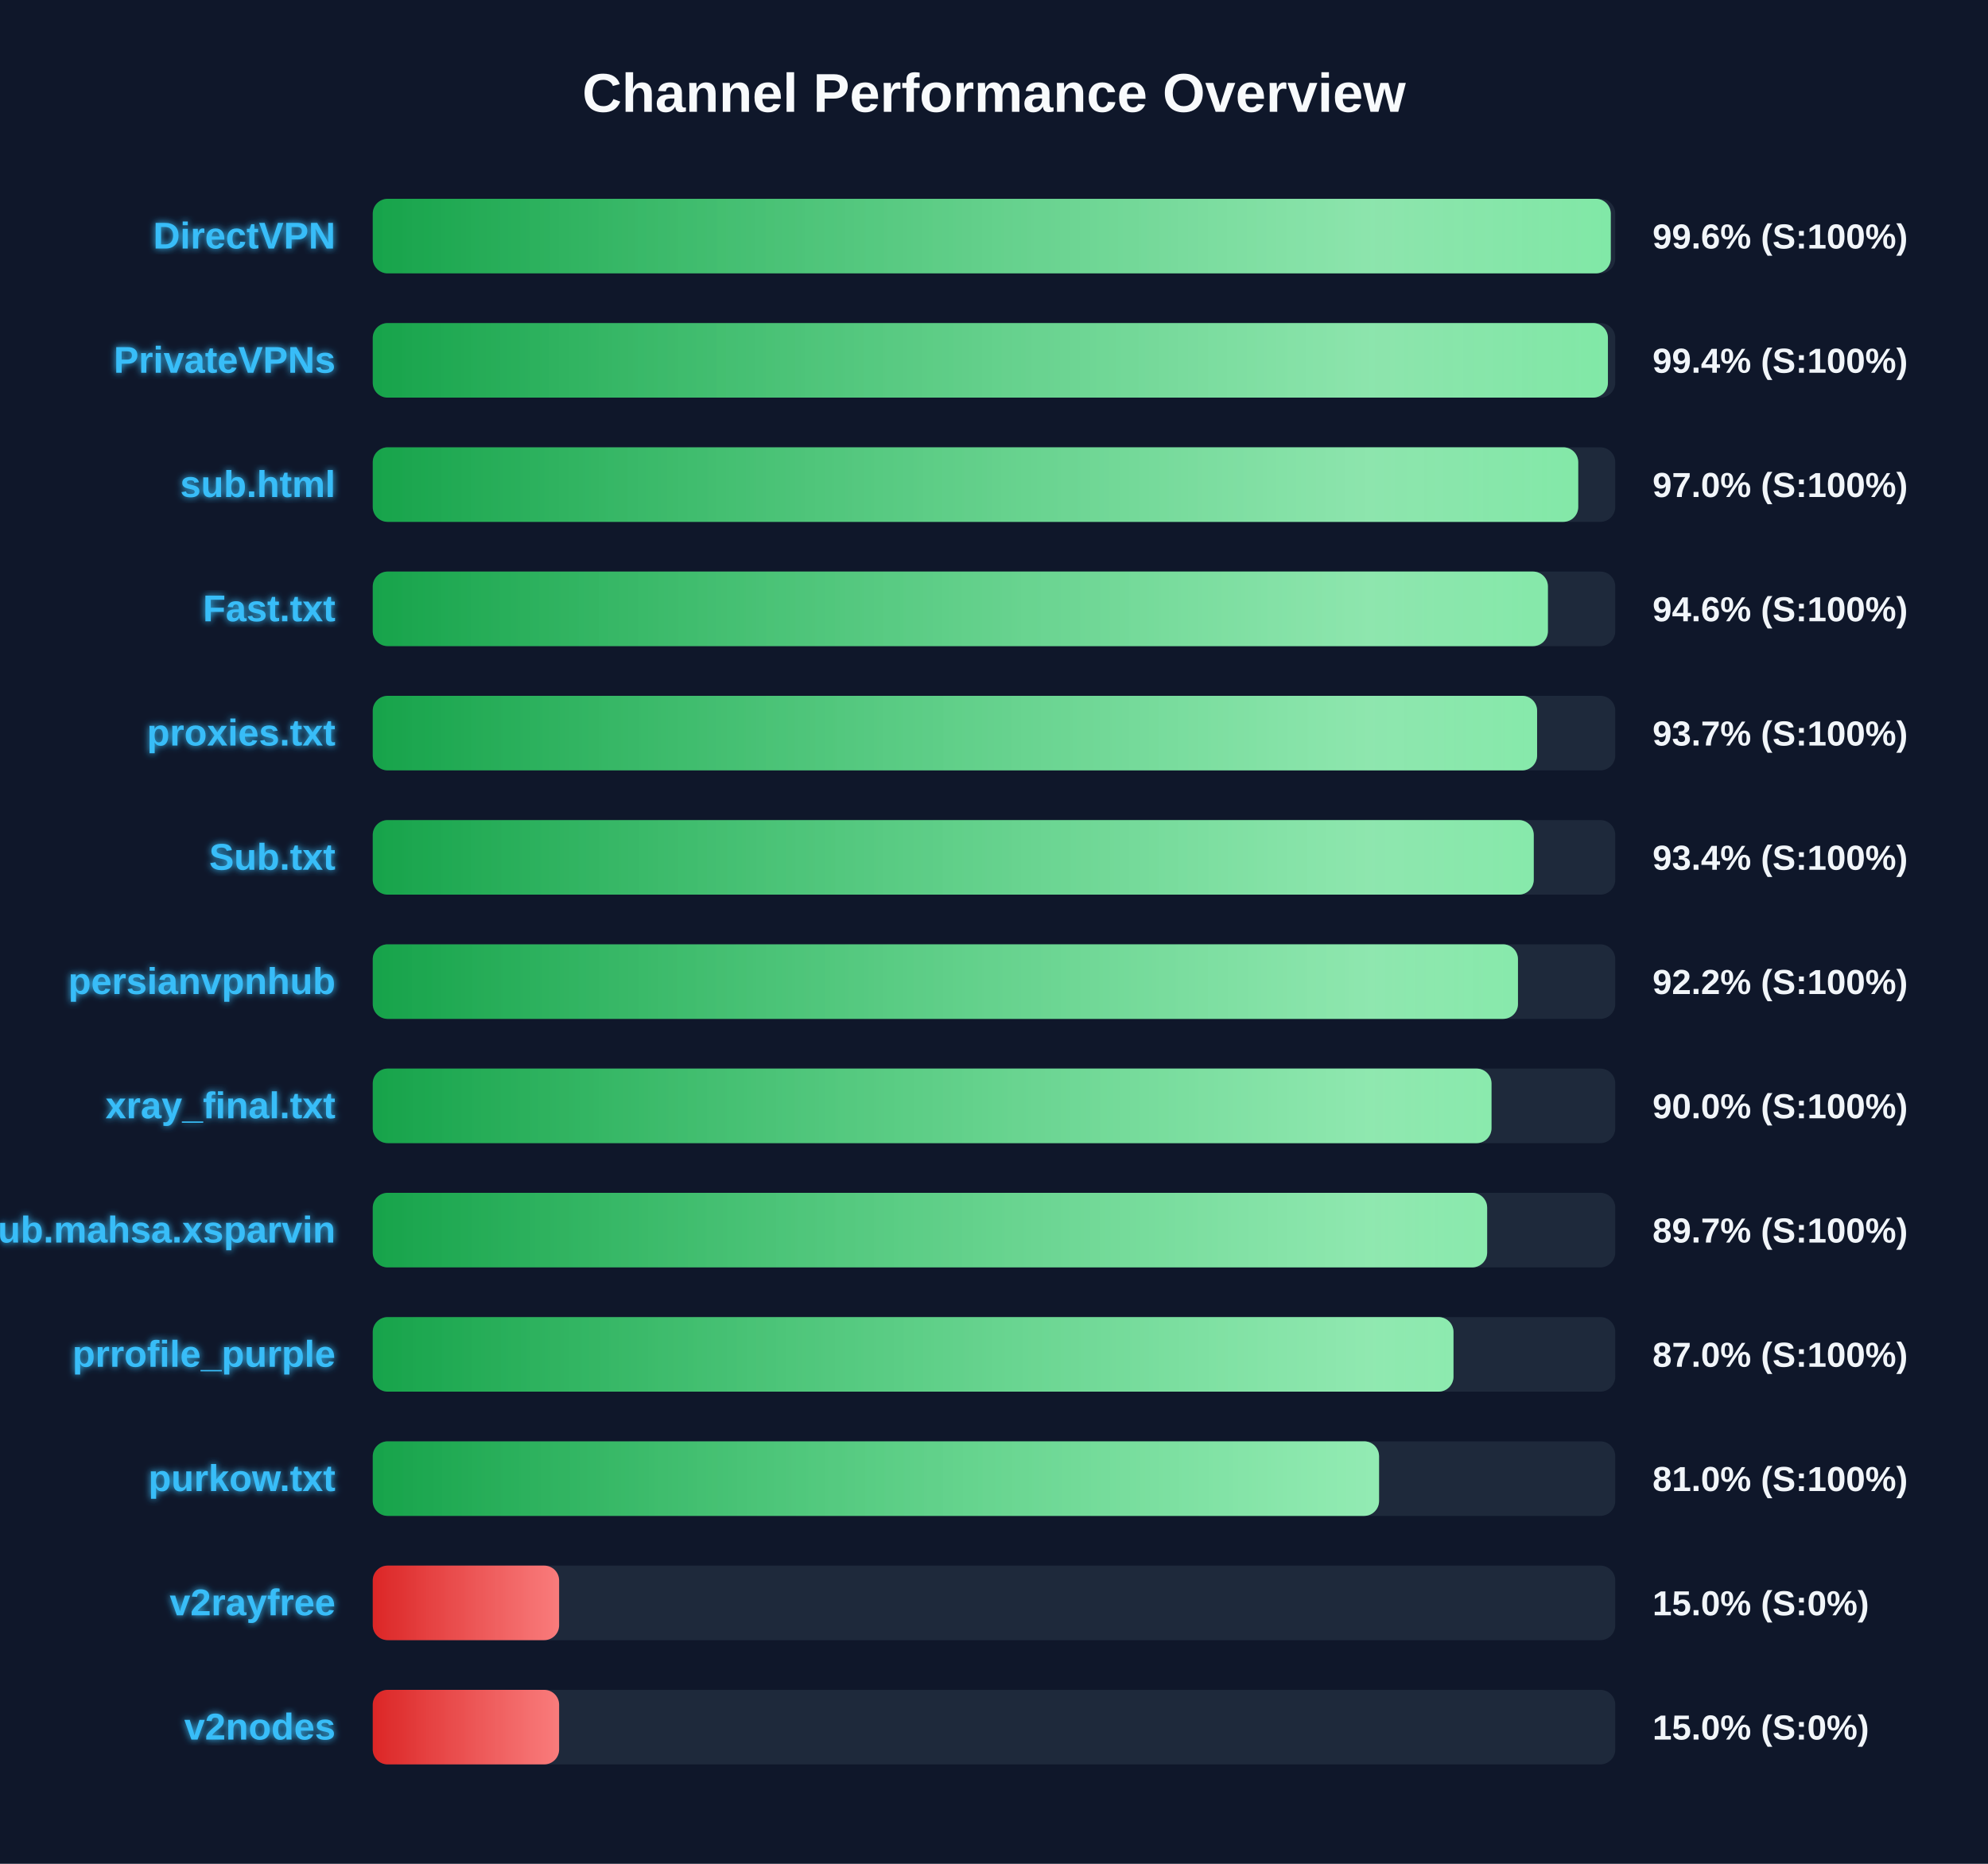
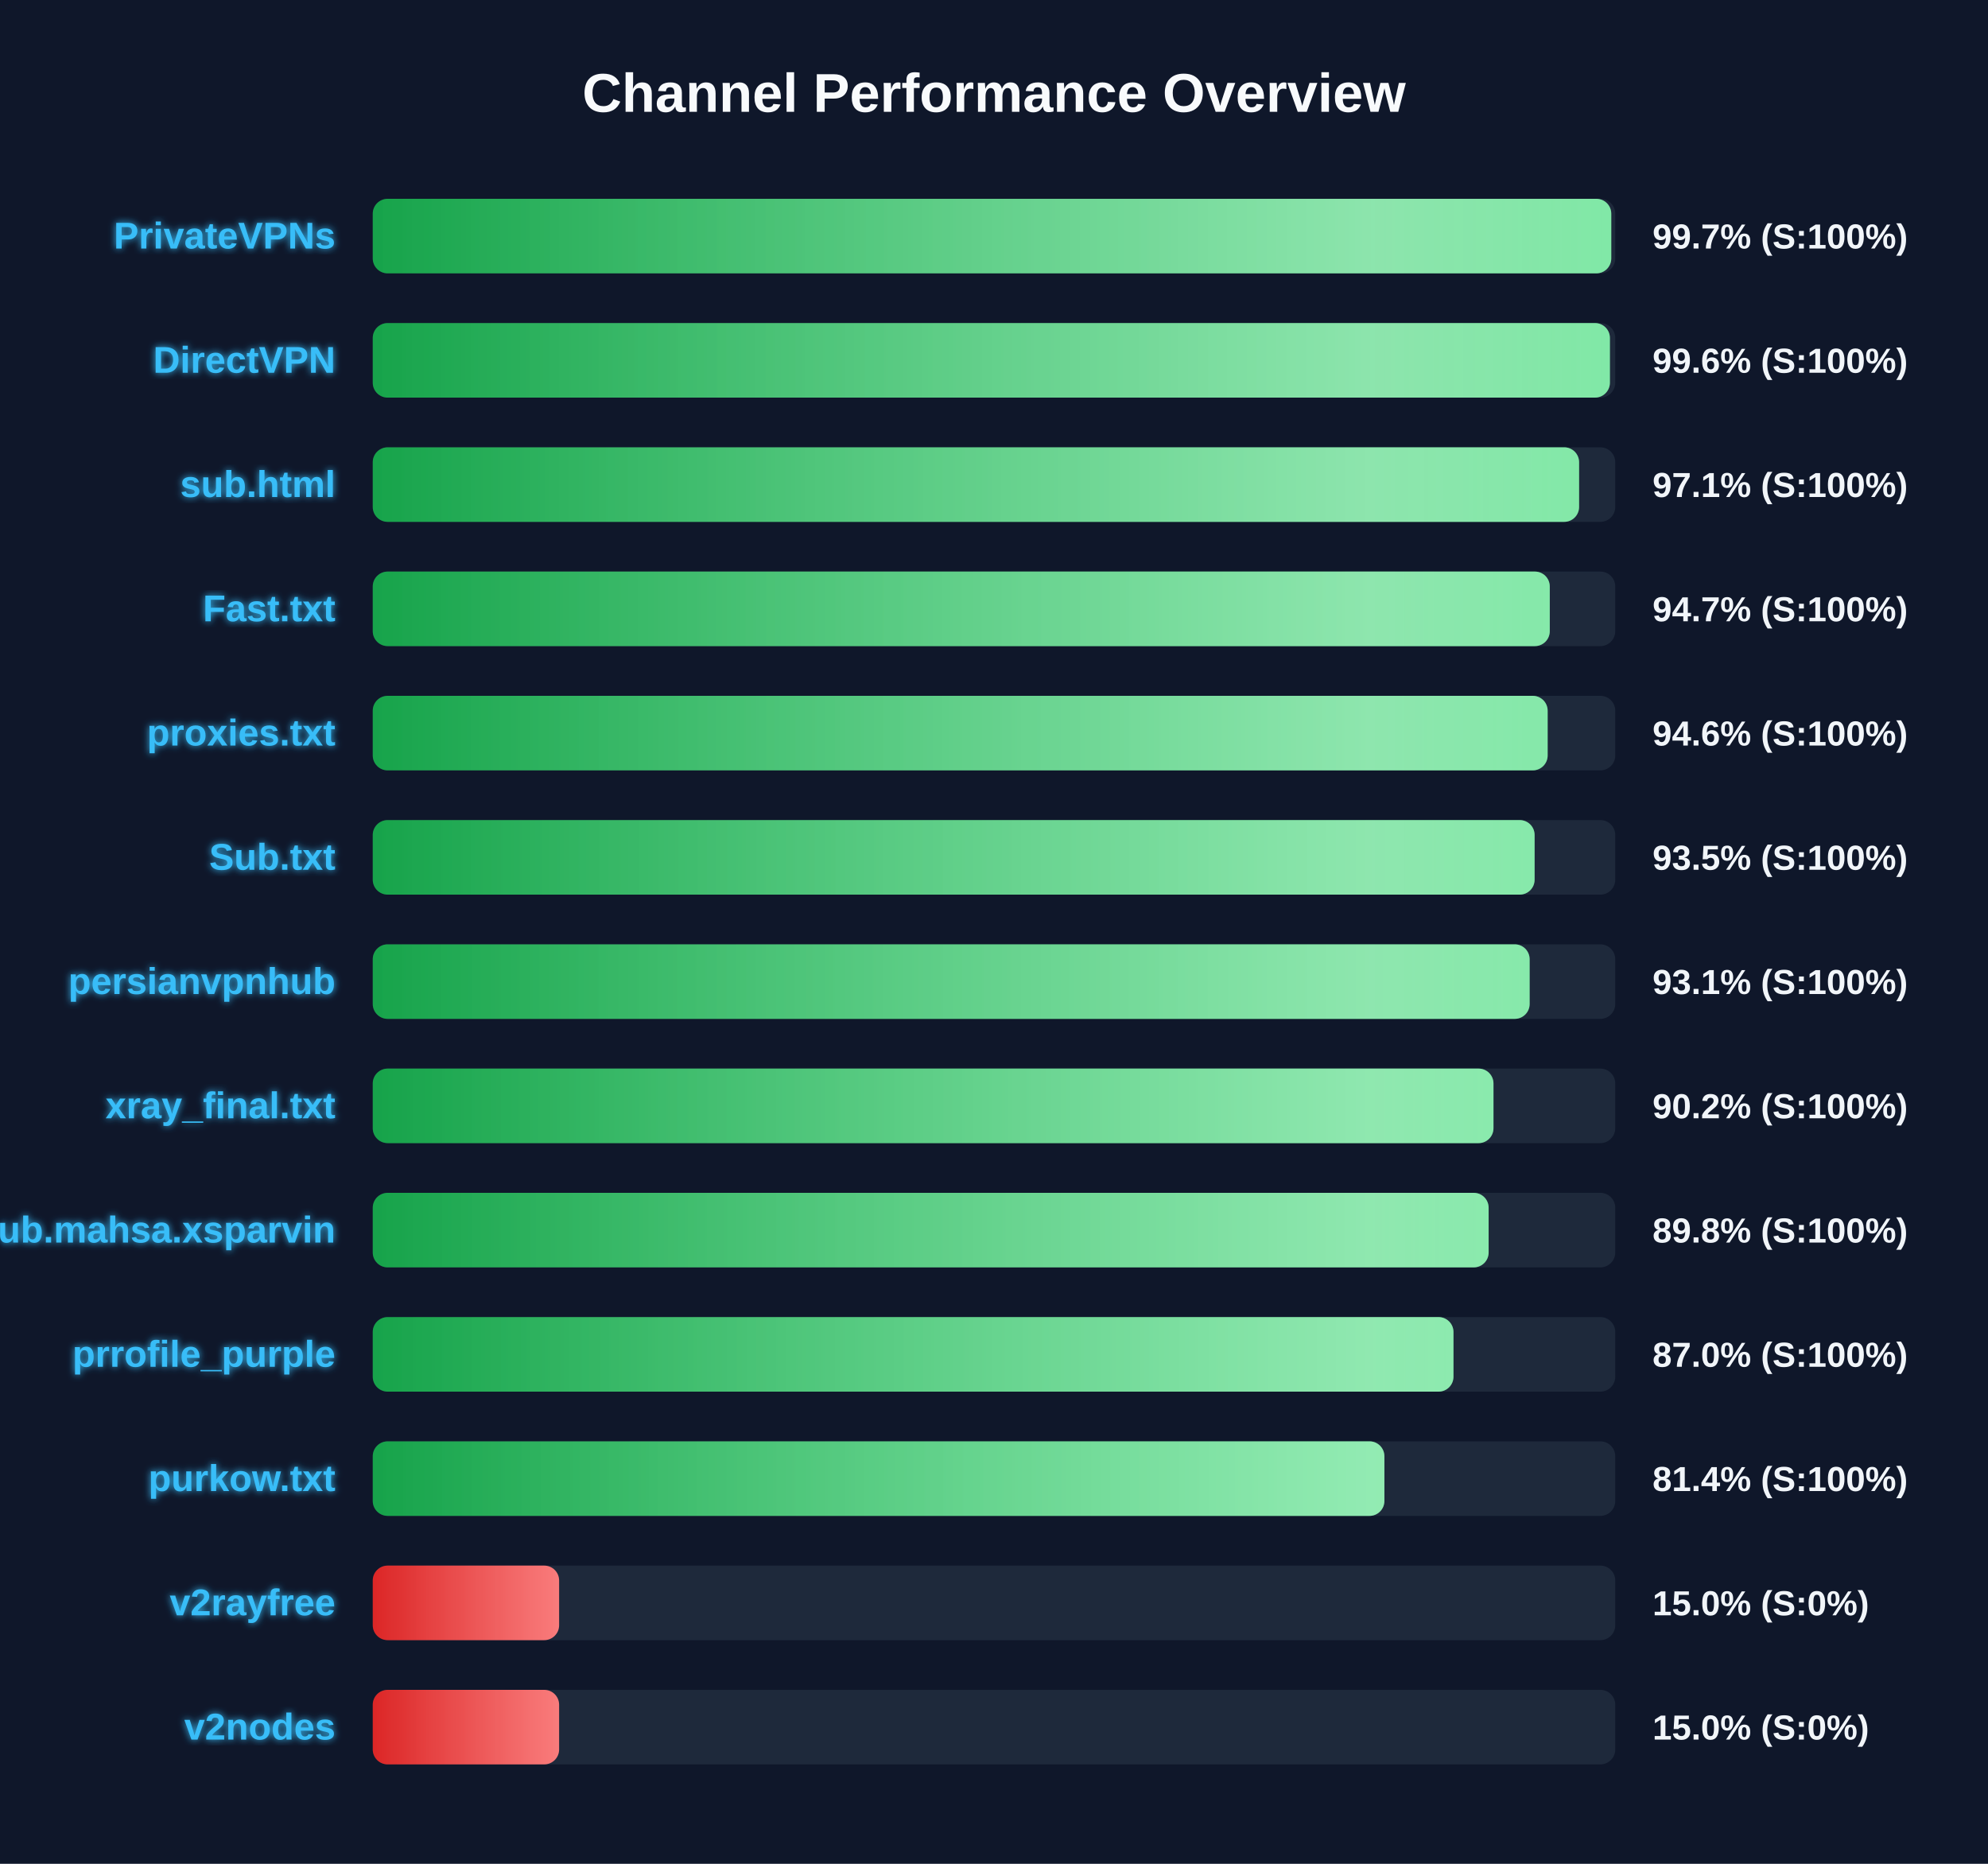
<svg xmlns="http://www.w3.org/2000/svg" width="800" height="750" version="1.1">
  <defs>
    <linearGradient id="grad-green" x1="0%" y1="0%" x2="100%" y2="0%">
      <stop offset="0%" stop-color="#16a34a" />
      <stop offset="100%" stop-color="#4ade80" />
    </linearGradient>
    <linearGradient id="grad-yellow" x1="0%" y1="0%" x2="100%" y2="0%">
      <stop offset="0%" stop-color="#ca8a04" />
      <stop offset="100%" stop-color="#fde047" />
    </linearGradient>
    <linearGradient id="grad-red" x1="0%" y1="0%" x2="100%" y2="0%">
      <stop offset="0%" stop-color="#dc2626" />
      <stop offset="100%" stop-color="#f87171" />
    </linearGradient>
    <linearGradient id="shimmer" x1="0%" y1="0%" x2="100%" y2="0%">
      <stop offset="0%" stop-color="rgba(255,255,255,0)" />
      <stop offset="50%" stop-color="rgba(255,255,255,0.4)" />
      <stop offset="100%" stop-color="rgba(255,255,255,0)" />
    </linearGradient>
    <filter id="glow" x="-20%" y="-20%" width="140%" height="140%">
      <feGaussianBlur stdDeviation="1.5" result="blur" />
      <feComposite in="SourceGraphic" in2="blur" operator="over" />
    </filter>
  </defs>
  <style>
        .bg-rect { fill: #0f172a; }
        .title { font: bold 22px 'Segoe UI', Arial, sans-serif; fill: #f8fafc; }
        .row { font: bold 15px 'Segoe UI', Arial, sans-serif; fill: #38bdf8; filter: url(#glow); }
        .score { font: bold 14px 'Segoe UI', Arial, sans-serif; fill: #f1f5f9; }
        @keyframes shimmer-anim {
            0% { transform: translateX(-100%); }
            100% { transform: translateX(200%); }
        }
        .shimmer-rect {
            animation: shimmer-anim 2.5s infinite linear;
        }
    </style>
  <rect width="100%" height="100%" class="bg-rect" />
  <text x="400" y="45" text-anchor="middle" class="title">Channel Performance Overview</text>
  <rect x="150" y="80" width="500" height="30" fill="#1e293b" rx="6" />
  <clipPath id="clip-0">
-     <rect x="150" y="80" width="498.2" height="30" rx="6" />
+     <rect x="150" y="80" width="498.4" height="30" rx="6" />
  </clipPath>
-   <rect x="150" y="80" width="498.2" height="30" fill="url(#grad-green)" rx="6" />
+   <rect x="150" y="80" width="498.4" height="30" fill="url(#grad-green)" rx="6" />
  <g clip-path="url(#clip-0)">
    <rect x="150" y="80" width="100%" height="30" fill="url(#shimmer)" class="shimmer-rect" />
  </g>
-   <text x="135" y="100" text-anchor="end" class="row">DirectVPN</text>
-   <text x="665" y="100" text-anchor="start" class="score">99.6% (S:100%)</text>
+   <text x="135" y="100" text-anchor="end" class="row">PrivateVPNs</text>
+   <text x="665" y="100" text-anchor="start" class="score">99.7% (S:100%)</text>
  <rect x="150" y="130" width="500" height="30" fill="#1e293b" rx="6" />
  <clipPath id="clip-1">
-     <rect x="150" y="130" width="497.05" height="30" rx="6" />
+     <rect x="150" y="130" width="497.85" height="30" rx="6" />
  </clipPath>
-   <rect x="150" y="130" width="497.05" height="30" fill="url(#grad-green)" rx="6" />
+   <rect x="150" y="130" width="497.85" height="30" fill="url(#grad-green)" rx="6" />
  <g clip-path="url(#clip-1)">
    <rect x="150" y="130" width="100%" height="30" fill="url(#shimmer)" class="shimmer-rect" />
  </g>
-   <text x="135" y="150" text-anchor="end" class="row">PrivateVPNs</text>
-   <text x="665" y="150" text-anchor="start" class="score">99.4% (S:100%)</text>
+   <text x="135" y="150" text-anchor="end" class="row">DirectVPN</text>
+   <text x="665" y="150" text-anchor="start" class="score">99.6% (S:100%)</text>
  <rect x="150" y="180" width="500" height="30" fill="#1e293b" rx="6" />
  <clipPath id="clip-2">
-     <rect x="150" y="180" width="485.1" height="30" rx="6" />
+     <rect x="150" y="180" width="485.45" height="30" rx="6" />
  </clipPath>
-   <rect x="150" y="180" width="485.1" height="30" fill="url(#grad-green)" rx="6" />
+   <rect x="150" y="180" width="485.45" height="30" fill="url(#grad-green)" rx="6" />
  <g clip-path="url(#clip-2)">
    <rect x="150" y="180" width="100%" height="30" fill="url(#shimmer)" class="shimmer-rect" />
  </g>
  <text x="135" y="200" text-anchor="end" class="row">sub.html</text>
-   <text x="665" y="200" text-anchor="start" class="score">97.0% (S:100%)</text>
+   <text x="665" y="200" text-anchor="start" class="score">97.1% (S:100%)</text>
  <rect x="150" y="230" width="500" height="30" fill="#1e293b" rx="6" />
  <clipPath id="clip-3">
-     <rect x="150" y="230" width="472.9" height="30" rx="6" />
+     <rect x="150" y="230" width="473.65" height="30" rx="6" />
  </clipPath>
-   <rect x="150" y="230" width="472.9" height="30" fill="url(#grad-green)" rx="6" />
+   <rect x="150" y="230" width="473.65" height="30" fill="url(#grad-green)" rx="6" />
  <g clip-path="url(#clip-3)">
    <rect x="150" y="230" width="100%" height="30" fill="url(#shimmer)" class="shimmer-rect" />
  </g>
  <text x="135" y="250" text-anchor="end" class="row">Fast.txt</text>
-   <text x="665" y="250" text-anchor="start" class="score">94.6% (S:100%)</text>
+   <text x="665" y="250" text-anchor="start" class="score">94.7% (S:100%)</text>
  <rect x="150" y="280" width="500" height="30" fill="#1e293b" rx="6" />
  <clipPath id="clip-4">
-     <rect x="150" y="280" width="468.55" height="30" rx="6" />
+     <rect x="150" y="280" width="472.8" height="30" rx="6" />
  </clipPath>
-   <rect x="150" y="280" width="468.55" height="30" fill="url(#grad-green)" rx="6" />
+   <rect x="150" y="280" width="472.8" height="30" fill="url(#grad-green)" rx="6" />
  <g clip-path="url(#clip-4)">
    <rect x="150" y="280" width="100%" height="30" fill="url(#shimmer)" class="shimmer-rect" />
  </g>
  <text x="135" y="300" text-anchor="end" class="row">proxies.txt</text>
-   <text x="665" y="300" text-anchor="start" class="score">93.7% (S:100%)</text>
+   <text x="665" y="300" text-anchor="start" class="score">94.6% (S:100%)</text>
  <rect x="150" y="330" width="500" height="30" fill="#1e293b" rx="6" />
  <clipPath id="clip-5">
-     <rect x="150" y="330" width="467.2" height="30" rx="6" />
+     <rect x="150" y="330" width="467.55" height="30" rx="6" />
  </clipPath>
-   <rect x="150" y="330" width="467.2" height="30" fill="url(#grad-green)" rx="6" />
+   <rect x="150" y="330" width="467.55" height="30" fill="url(#grad-green)" rx="6" />
  <g clip-path="url(#clip-5)">
    <rect x="150" y="330" width="100%" height="30" fill="url(#shimmer)" class="shimmer-rect" />
  </g>
  <text x="135" y="350" text-anchor="end" class="row">Sub.txt</text>
-   <text x="665" y="350" text-anchor="start" class="score">93.4% (S:100%)</text>
+   <text x="665" y="350" text-anchor="start" class="score">93.5% (S:100%)</text>
  <rect x="150" y="380" width="500" height="30" fill="#1e293b" rx="6" />
  <clipPath id="clip-6">
-     <rect x="150" y="380" width="460.85" height="30" rx="6" />
+     <rect x="150" y="380" width="465.55" height="30" rx="6" />
  </clipPath>
-   <rect x="150" y="380" width="460.85" height="30" fill="url(#grad-green)" rx="6" />
+   <rect x="150" y="380" width="465.55" height="30" fill="url(#grad-green)" rx="6" />
  <g clip-path="url(#clip-6)">
    <rect x="150" y="380" width="100%" height="30" fill="url(#shimmer)" class="shimmer-rect" />
  </g>
  <text x="135" y="400" text-anchor="end" class="row">persianvpnhub</text>
-   <text x="665" y="400" text-anchor="start" class="score">92.2% (S:100%)</text>
+   <text x="665" y="400" text-anchor="start" class="score">93.1% (S:100%)</text>
  <rect x="150" y="430" width="500" height="30" fill="#1e293b" rx="6" />
  <clipPath id="clip-7">
-     <rect x="150" y="430" width="450.2" height="30" rx="6" />
+     <rect x="150" y="430" width="451.0" height="30" rx="6" />
  </clipPath>
-   <rect x="150" y="430" width="450.2" height="30" fill="url(#grad-green)" rx="6" />
+   <rect x="150" y="430" width="451.0" height="30" fill="url(#grad-green)" rx="6" />
  <g clip-path="url(#clip-7)">
    <rect x="150" y="430" width="100%" height="30" fill="url(#shimmer)" class="shimmer-rect" />
  </g>
  <text x="135" y="450" text-anchor="end" class="row">xray_final.txt</text>
-   <text x="665" y="450" text-anchor="start" class="score">90.0% (S:100%)</text>
+   <text x="665" y="450" text-anchor="start" class="score">90.2% (S:100%)</text>
  <rect x="150" y="480" width="500" height="30" fill="#1e293b" rx="6" />
  <clipPath id="clip-8">
-     <rect x="150" y="480" width="448.45" height="30" rx="6" />
+     <rect x="150" y="480" width="449.05" height="30" rx="6" />
  </clipPath>
-   <rect x="150" y="480" width="448.45" height="30" fill="url(#grad-green)" rx="6" />
+   <rect x="150" y="480" width="449.05" height="30" fill="url(#grad-green)" rx="6" />
  <g clip-path="url(#clip-8)">
    <rect x="150" y="480" width="100%" height="30" fill="url(#shimmer)" class="shimmer-rect" />
  </g>
  <text x="135" y="500" text-anchor="end" class="row">Sub.mahsa.xsparvin</text>
-   <text x="665" y="500" text-anchor="start" class="score">89.7% (S:100%)</text>
+   <text x="665" y="500" text-anchor="start" class="score">89.8% (S:100%)</text>
  <rect x="150" y="530" width="500" height="30" fill="#1e293b" rx="6" />
  <clipPath id="clip-9">
    <rect x="150" y="530" width="434.9" height="30" rx="6" />
  </clipPath>
  <rect x="150" y="530" width="434.9" height="30" fill="url(#grad-green)" rx="6" />
  <g clip-path="url(#clip-9)">
    <rect x="150" y="530" width="100%" height="30" fill="url(#shimmer)" class="shimmer-rect" />
  </g>
  <text x="135" y="550" text-anchor="end" class="row">prrofile_purple</text>
  <text x="665" y="550" text-anchor="start" class="score">87.0% (S:100%)</text>
  <rect x="150" y="580" width="500" height="30" fill="#1e293b" rx="6" />
  <clipPath id="clip-10">
-     <rect x="150" y="580" width="404.95" height="30" rx="6" />
+     <rect x="150" y="580" width="407.1" height="30" rx="6" />
  </clipPath>
-   <rect x="150" y="580" width="404.95" height="30" fill="url(#grad-green)" rx="6" />
+   <rect x="150" y="580" width="407.1" height="30" fill="url(#grad-green)" rx="6" />
  <g clip-path="url(#clip-10)">
    <rect x="150" y="580" width="100%" height="30" fill="url(#shimmer)" class="shimmer-rect" />
  </g>
  <text x="135" y="600" text-anchor="end" class="row">purkow.txt</text>
-   <text x="665" y="600" text-anchor="start" class="score">81.0% (S:100%)</text>
+   <text x="665" y="600" text-anchor="start" class="score">81.4% (S:100%)</text>
  <rect x="150" y="630" width="500" height="30" fill="#1e293b" rx="6" />
  <clipPath id="clip-11">
    <rect x="150" y="630" width="75.0" height="30" rx="6" />
  </clipPath>
  <rect x="150" y="630" width="75.0" height="30" fill="url(#grad-red)" rx="6" />
  <g clip-path="url(#clip-11)">
    <rect x="150" y="630" width="100%" height="30" fill="url(#shimmer)" class="shimmer-rect" />
  </g>
  <text x="135" y="650" text-anchor="end" class="row">v2rayfree</text>
  <text x="665" y="650" text-anchor="start" class="score">15.0% (S:0%)</text>
  <rect x="150" y="680" width="500" height="30" fill="#1e293b" rx="6" />
  <clipPath id="clip-12">
    <rect x="150" y="680" width="75.0" height="30" rx="6" />
  </clipPath>
  <rect x="150" y="680" width="75.0" height="30" fill="url(#grad-red)" rx="6" />
  <g clip-path="url(#clip-12)">
    <rect x="150" y="680" width="100%" height="30" fill="url(#shimmer)" class="shimmer-rect" />
  </g>
  <text x="135" y="700" text-anchor="end" class="row">v2nodes</text>
  <text x="665" y="700" text-anchor="start" class="score">15.0% (S:0%)</text>
</svg>
